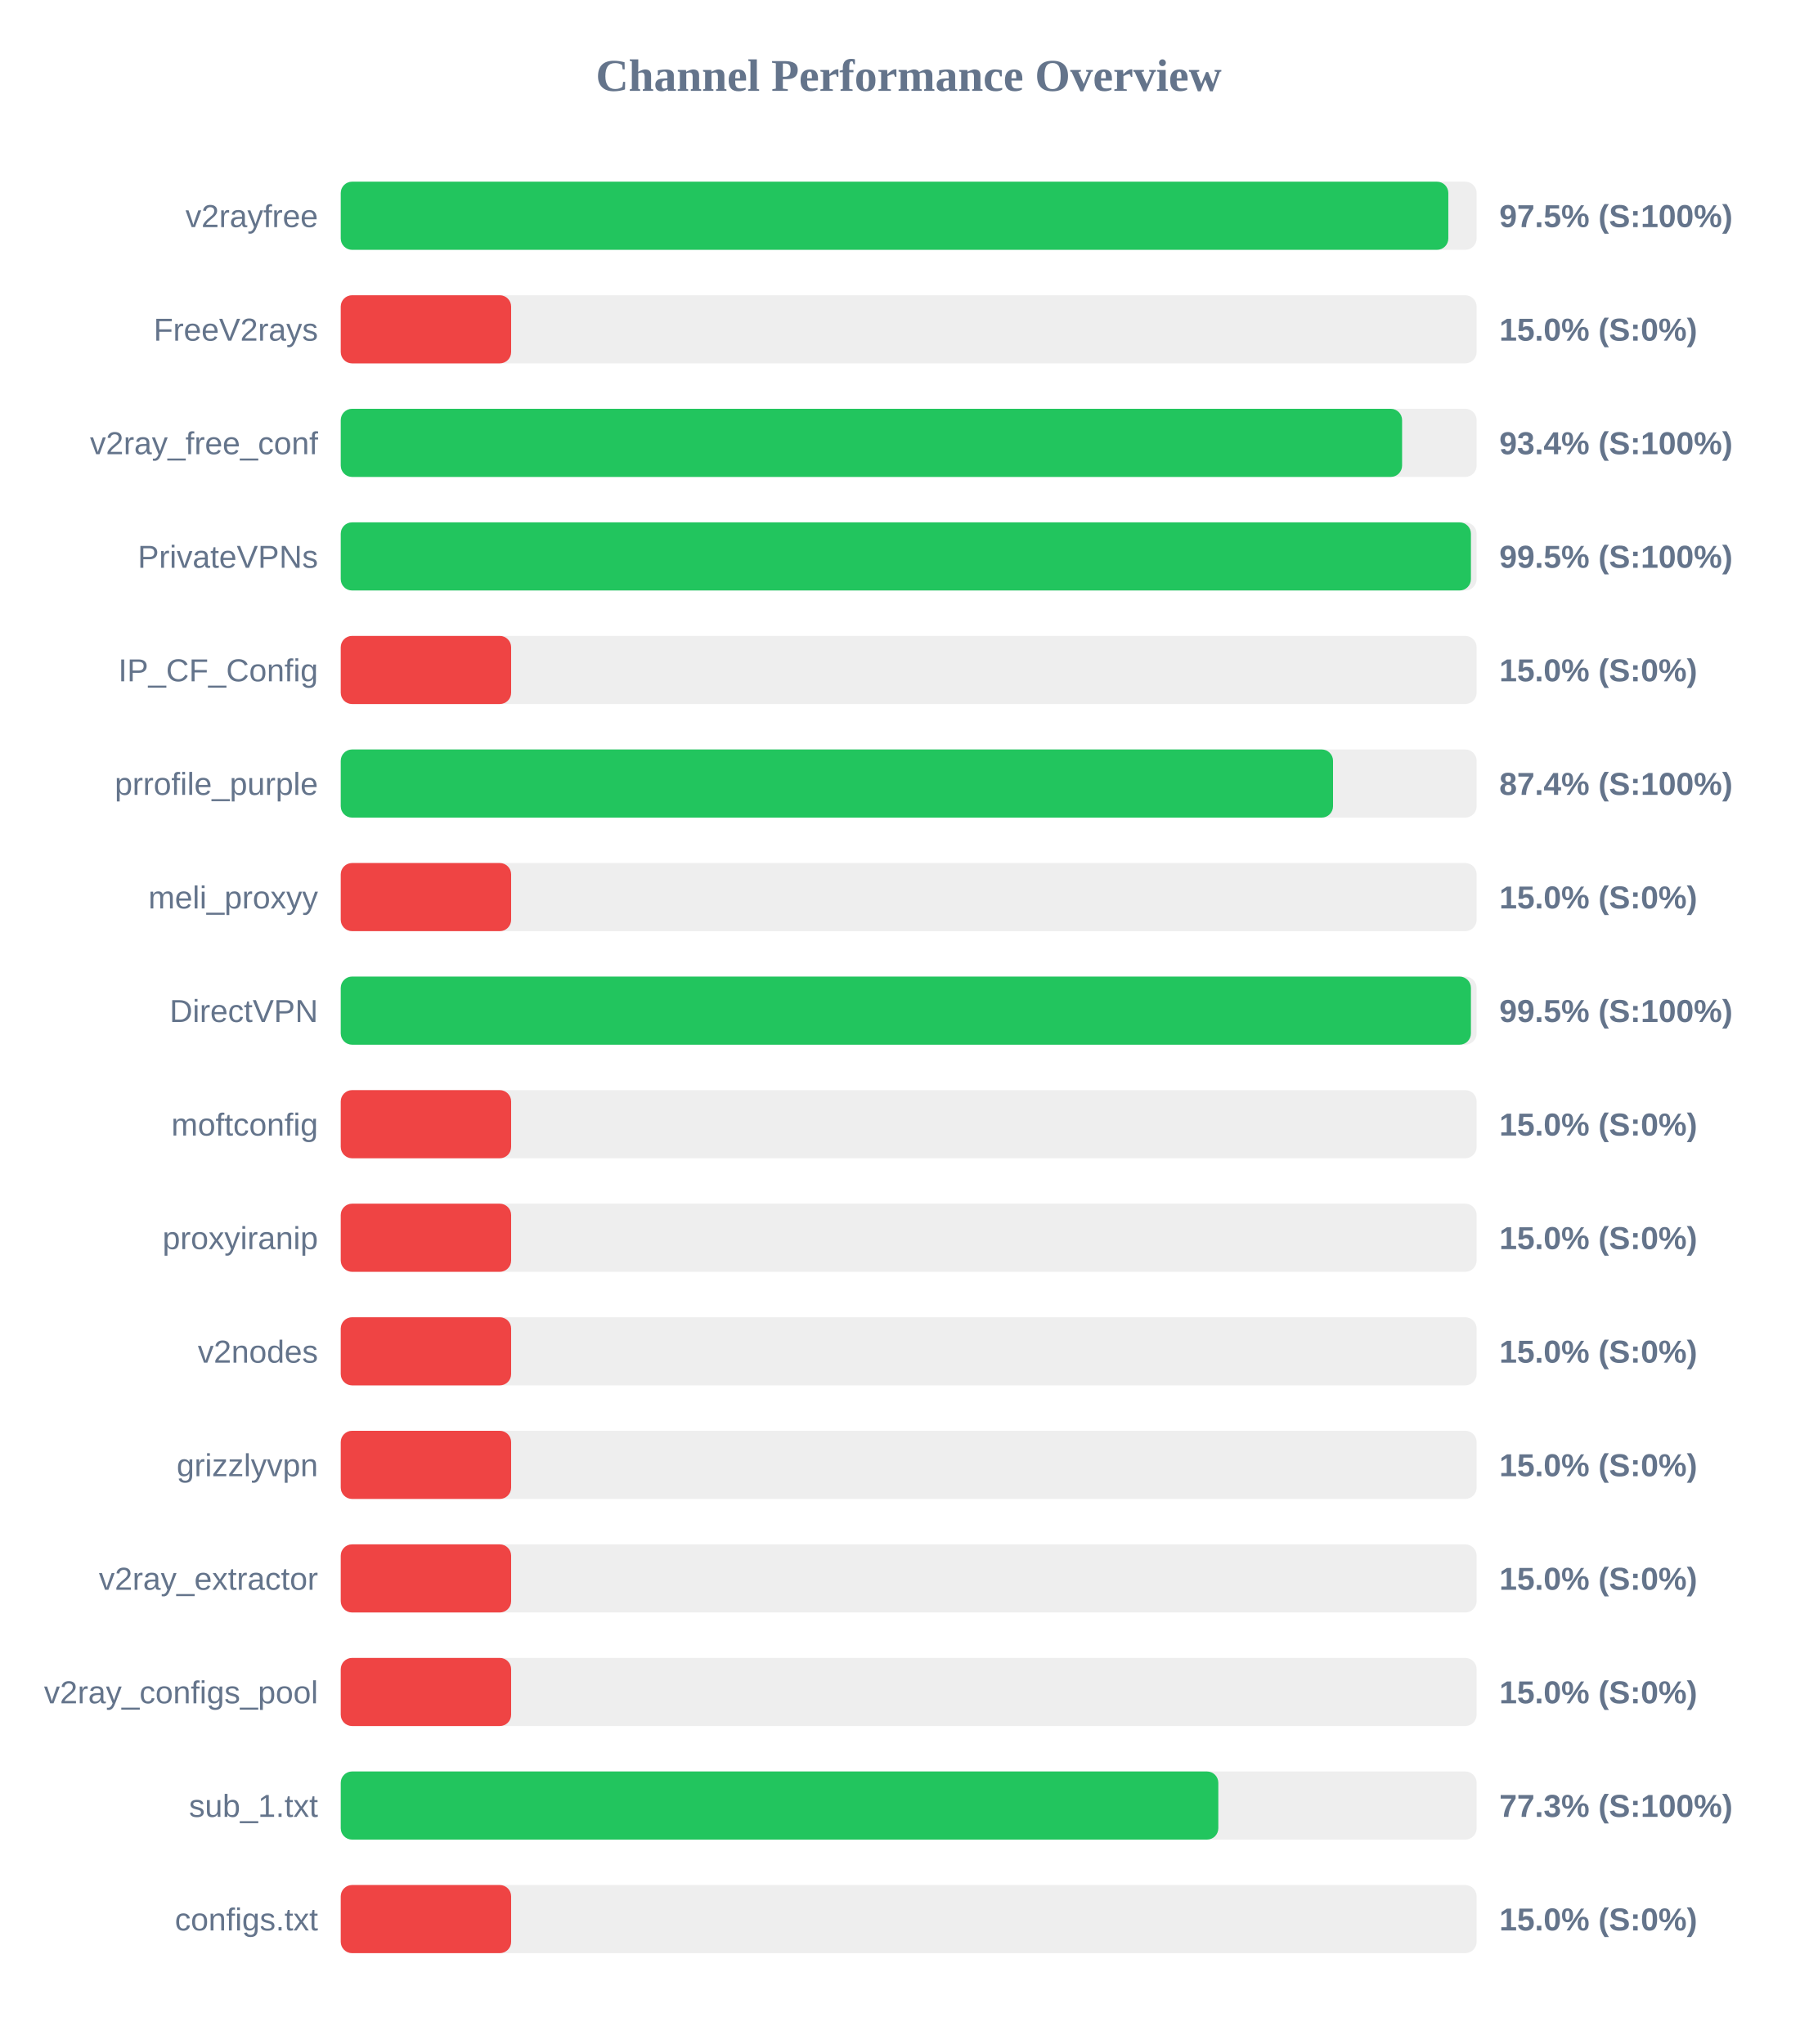
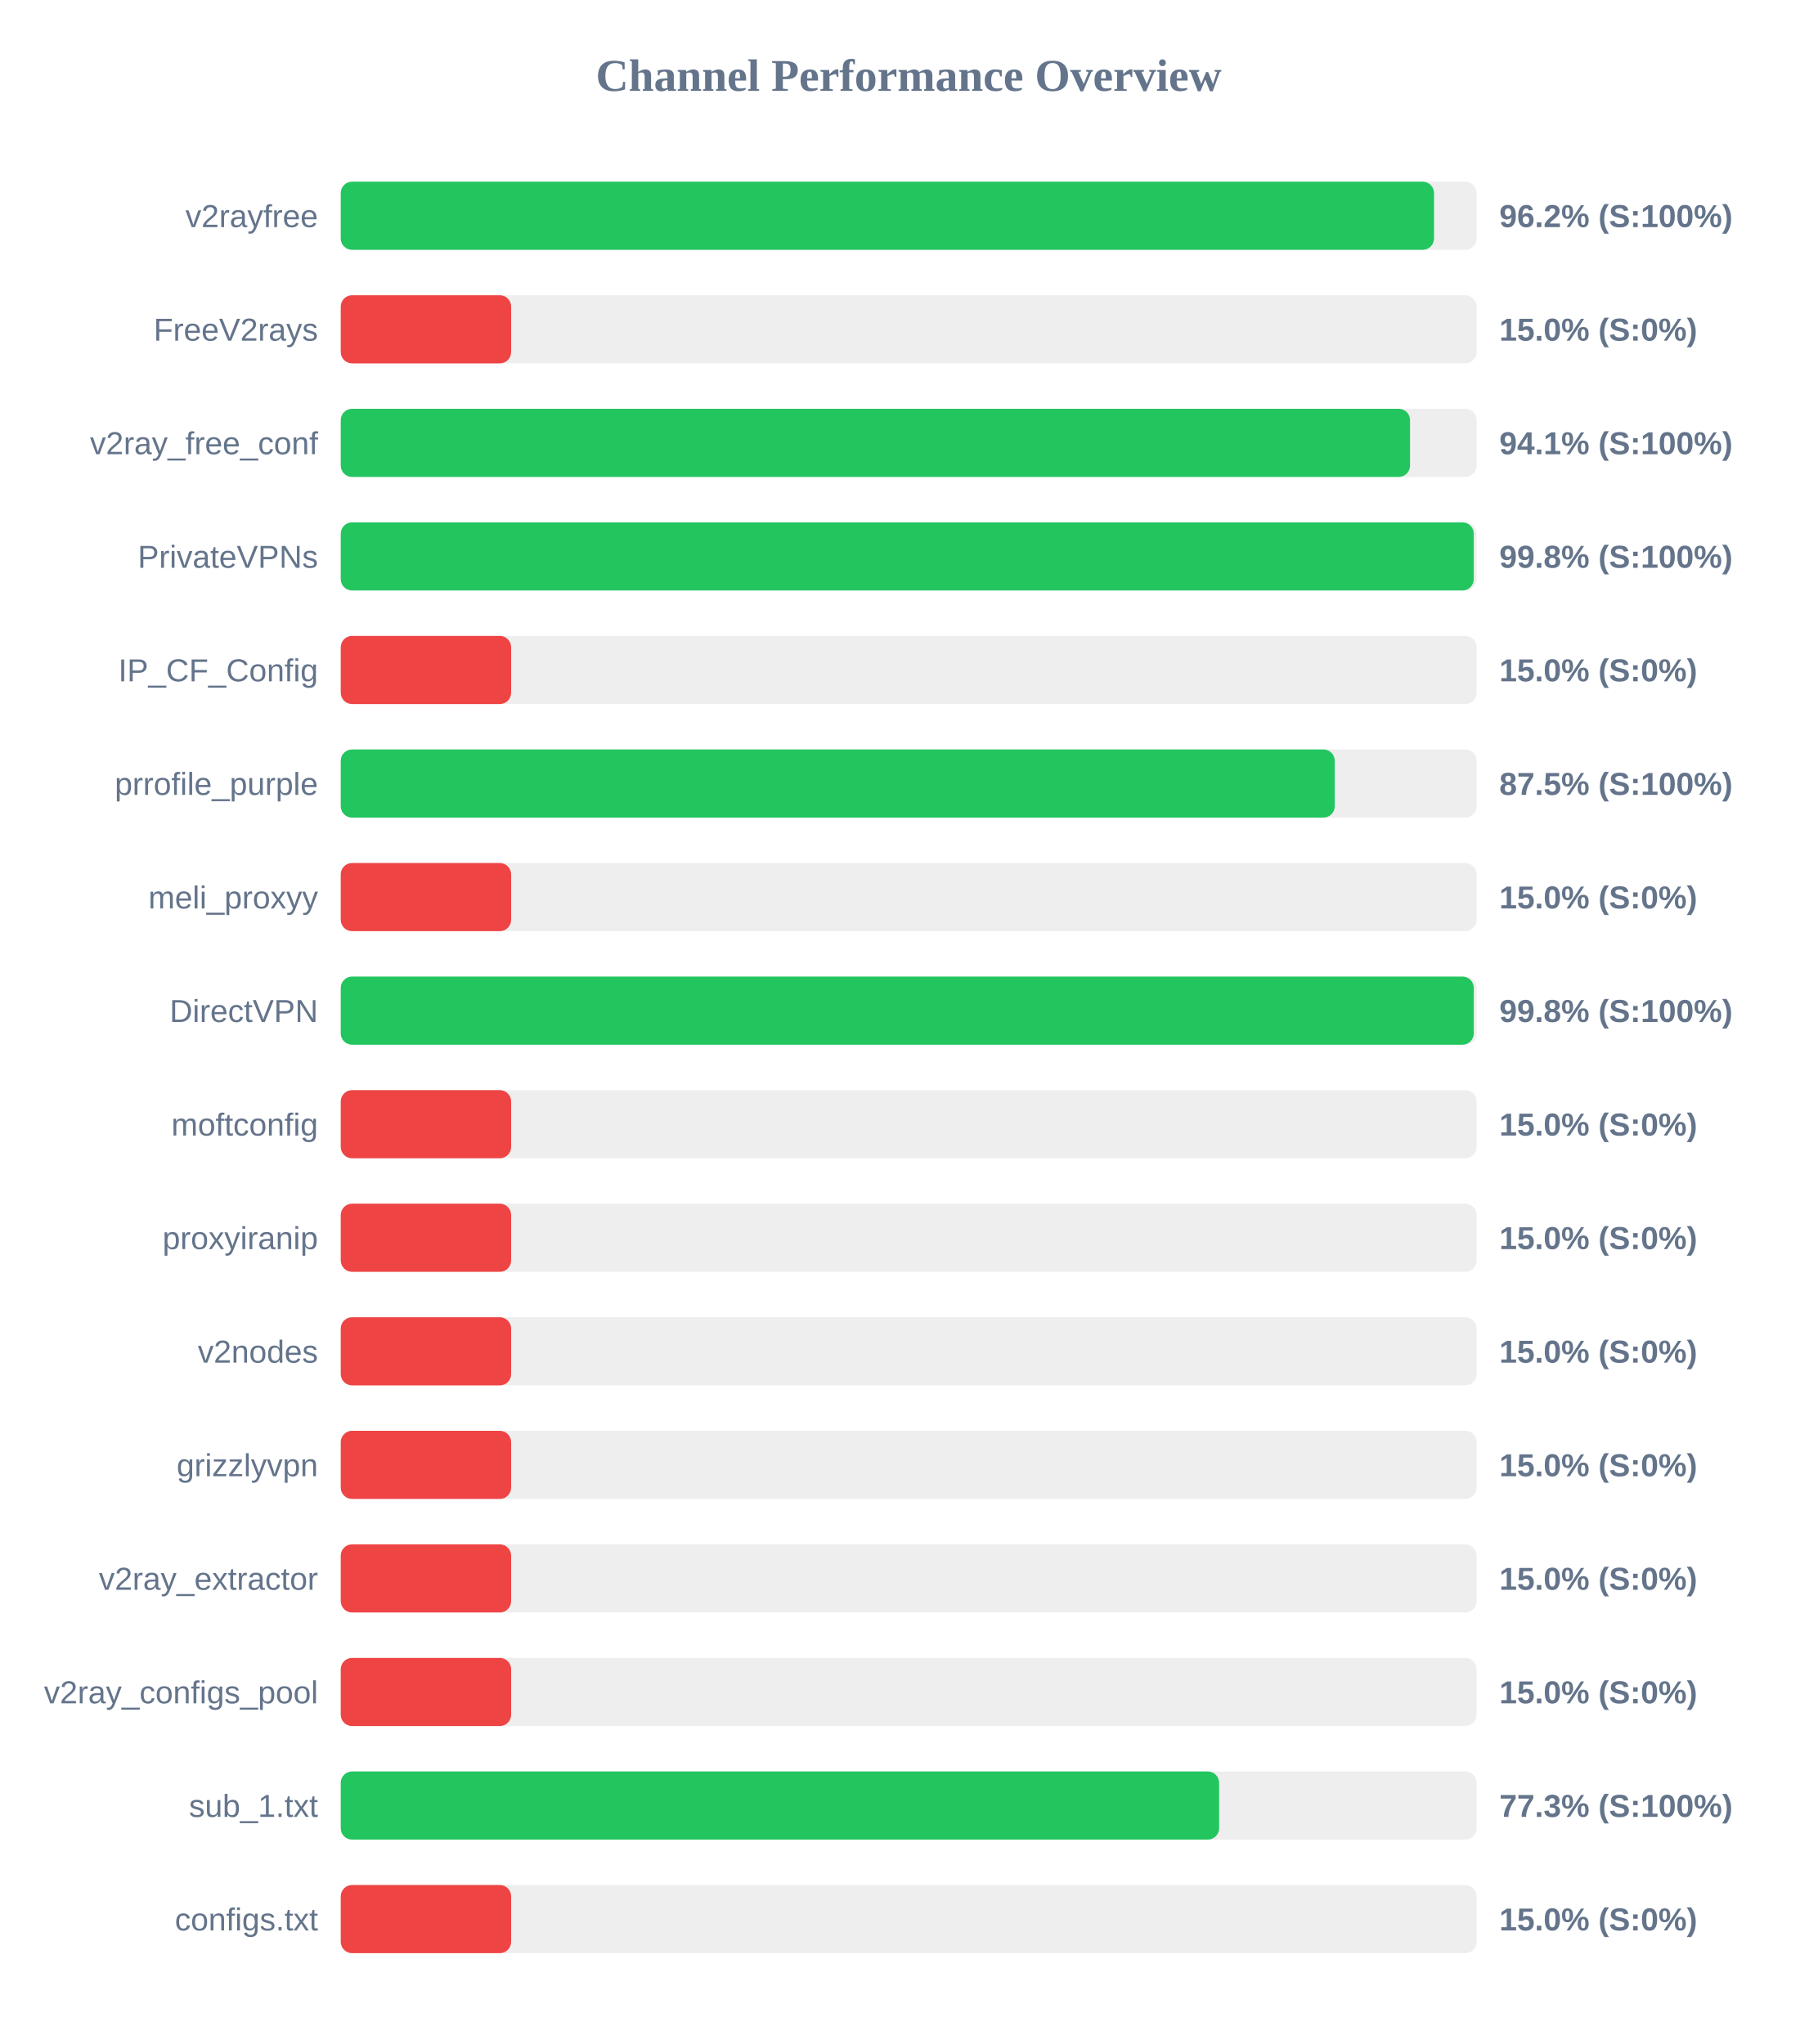
<svg xmlns="http://www.w3.org/2000/svg" width="800" height="900" version="1.1">
  <style>
        .row { font: 14px Arial; fill: #64748b; }
        .score { font: bold 14px Arial; fill: #64748b; }
    </style>
  <text x="400" y="40" text-anchor="middle" font-size="20px" font-weight="bold" fill="#64748b">Channel Performance Overview</text>
  <rect x="150" y="80" width="500" height="30" fill="#eee" rx="5" />
-   <rect x="150" y="80" width="487.55" height="30" fill="#22c55e" rx="5" />
+   <rect x="150" y="80" width="481.25" height="30" fill="#22c55e" rx="5" />
  <text x="140" y="100" text-anchor="end" class="row">v2rayfree</text>
-   <text x="660" y="100" text-anchor="start" class="score">97.5% (S:100%)</text>
+   <text x="660" y="100" text-anchor="start" class="score">96.2% (S:100%)</text>
  <rect x="150" y="130" width="500" height="30" fill="#eee" rx="5" />
  <rect x="150" y="130" width="75.0" height="30" fill="#ef4444" rx="5" />
  <text x="140" y="150" text-anchor="end" class="row">FreeV2rays</text>
  <text x="660" y="150" text-anchor="start" class="score">15.0% (S:0%)</text>
  <rect x="150" y="180" width="500" height="30" fill="#eee" rx="5" />
-   <rect x="150" y="180" width="467.2" height="30" fill="#22c55e" rx="5" />
+   <rect x="150" y="180" width="470.7" height="30" fill="#22c55e" rx="5" />
  <text x="140" y="200" text-anchor="end" class="row">v2ray_free_conf</text>
-   <text x="660" y="200" text-anchor="start" class="score">93.4% (S:100%)</text>
+   <text x="660" y="200" text-anchor="start" class="score">94.1% (S:100%)</text>
  <rect x="150" y="230" width="500" height="30" fill="#eee" rx="5" />
-   <rect x="150" y="230" width="497.5" height="30" fill="#22c55e" rx="5" />
+   <rect x="150" y="230" width="498.75" height="30" fill="#22c55e" rx="5" />
  <text x="140" y="250" text-anchor="end" class="row">PrivateVPNs</text>
-   <text x="660" y="250" text-anchor="start" class="score">99.5% (S:100%)</text>
+   <text x="660" y="250" text-anchor="start" class="score">99.8% (S:100%)</text>
  <rect x="150" y="280" width="500" height="30" fill="#eee" rx="5" />
  <rect x="150" y="280" width="75.0" height="30" fill="#ef4444" rx="5" />
  <text x="140" y="300" text-anchor="end" class="row">IP_CF_Config</text>
  <text x="660" y="300" text-anchor="start" class="score">15.0% (S:0%)</text>
  <rect x="150" y="330" width="500" height="30" fill="#eee" rx="5" />
-   <rect x="150" y="330" width="436.8" height="30" fill="#22c55e" rx="5" />
+   <rect x="150" y="330" width="437.55" height="30" fill="#22c55e" rx="5" />
  <text x="140" y="350" text-anchor="end" class="row">prrofile_purple</text>
-   <text x="660" y="350" text-anchor="start" class="score">87.4% (S:100%)</text>
+   <text x="660" y="350" text-anchor="start" class="score">87.5% (S:100%)</text>
  <rect x="150" y="380" width="500" height="30" fill="#eee" rx="5" />
  <rect x="150" y="380" width="75.0" height="30" fill="#ef4444" rx="5" />
  <text x="140" y="400" text-anchor="end" class="row">meli_proxyy</text>
  <text x="660" y="400" text-anchor="start" class="score">15.0% (S:0%)</text>
  <rect x="150" y="430" width="500" height="30" fill="#eee" rx="5" />
-   <rect x="150" y="430" width="497.5" height="30" fill="#22c55e" rx="5" />
+   <rect x="150" y="430" width="498.75" height="30" fill="#22c55e" rx="5" />
  <text x="140" y="450" text-anchor="end" class="row">DirectVPN</text>
-   <text x="660" y="450" text-anchor="start" class="score">99.5% (S:100%)</text>
+   <text x="660" y="450" text-anchor="start" class="score">99.8% (S:100%)</text>
  <rect x="150" y="480" width="500" height="30" fill="#eee" rx="5" />
  <rect x="150" y="480" width="75.0" height="30" fill="#ef4444" rx="5" />
  <text x="140" y="500" text-anchor="end" class="row">moftconfig</text>
  <text x="660" y="500" text-anchor="start" class="score">15.0% (S:0%)</text>
  <rect x="150" y="530" width="500" height="30" fill="#eee" rx="5" />
  <rect x="150" y="530" width="75.0" height="30" fill="#ef4444" rx="5" />
  <text x="140" y="550" text-anchor="end" class="row">proxyiranip</text>
  <text x="660" y="550" text-anchor="start" class="score">15.0% (S:0%)</text>
  <rect x="150" y="580" width="500" height="30" fill="#eee" rx="5" />
  <rect x="150" y="580" width="75.0" height="30" fill="#ef4444" rx="5" />
  <text x="140" y="600" text-anchor="end" class="row">v2nodes</text>
  <text x="660" y="600" text-anchor="start" class="score">15.0% (S:0%)</text>
  <rect x="150" y="630" width="500" height="30" fill="#eee" rx="5" />
  <rect x="150" y="630" width="75.0" height="30" fill="#ef4444" rx="5" />
  <text x="140" y="650" text-anchor="end" class="row">grizzlyvpn</text>
  <text x="660" y="650" text-anchor="start" class="score">15.0% (S:0%)</text>
  <rect x="150" y="680" width="500" height="30" fill="#eee" rx="5" />
  <rect x="150" y="680" width="75.0" height="30" fill="#ef4444" rx="5" />
  <text x="140" y="700" text-anchor="end" class="row">v2ray_extractor</text>
  <text x="660" y="700" text-anchor="start" class="score">15.0% (S:0%)</text>
  <rect x="150" y="730" width="500" height="30" fill="#eee" rx="5" />
  <rect x="150" y="730" width="75.0" height="30" fill="#ef4444" rx="5" />
  <text x="140" y="750" text-anchor="end" class="row">v2ray_configs_pool</text>
  <text x="660" y="750" text-anchor="start" class="score">15.0% (S:0%)</text>
  <rect x="150" y="780" width="500" height="30" fill="#eee" rx="5" />
-   <rect x="150" y="780" width="386.3" height="30" fill="#22c55e" rx="5" />
+   <rect x="150" y="780" width="386.65" height="30" fill="#22c55e" rx="5" />
  <text x="140" y="800" text-anchor="end" class="row">sub_1.txt</text>
  <text x="660" y="800" text-anchor="start" class="score">77.3% (S:100%)</text>
  <rect x="150" y="830" width="500" height="30" fill="#eee" rx="5" />
  <rect x="150" y="830" width="75.0" height="30" fill="#ef4444" rx="5" />
  <text x="140" y="850" text-anchor="end" class="row">configs.txt</text>
  <text x="660" y="850" text-anchor="start" class="score">15.0% (S:0%)</text>
</svg>
